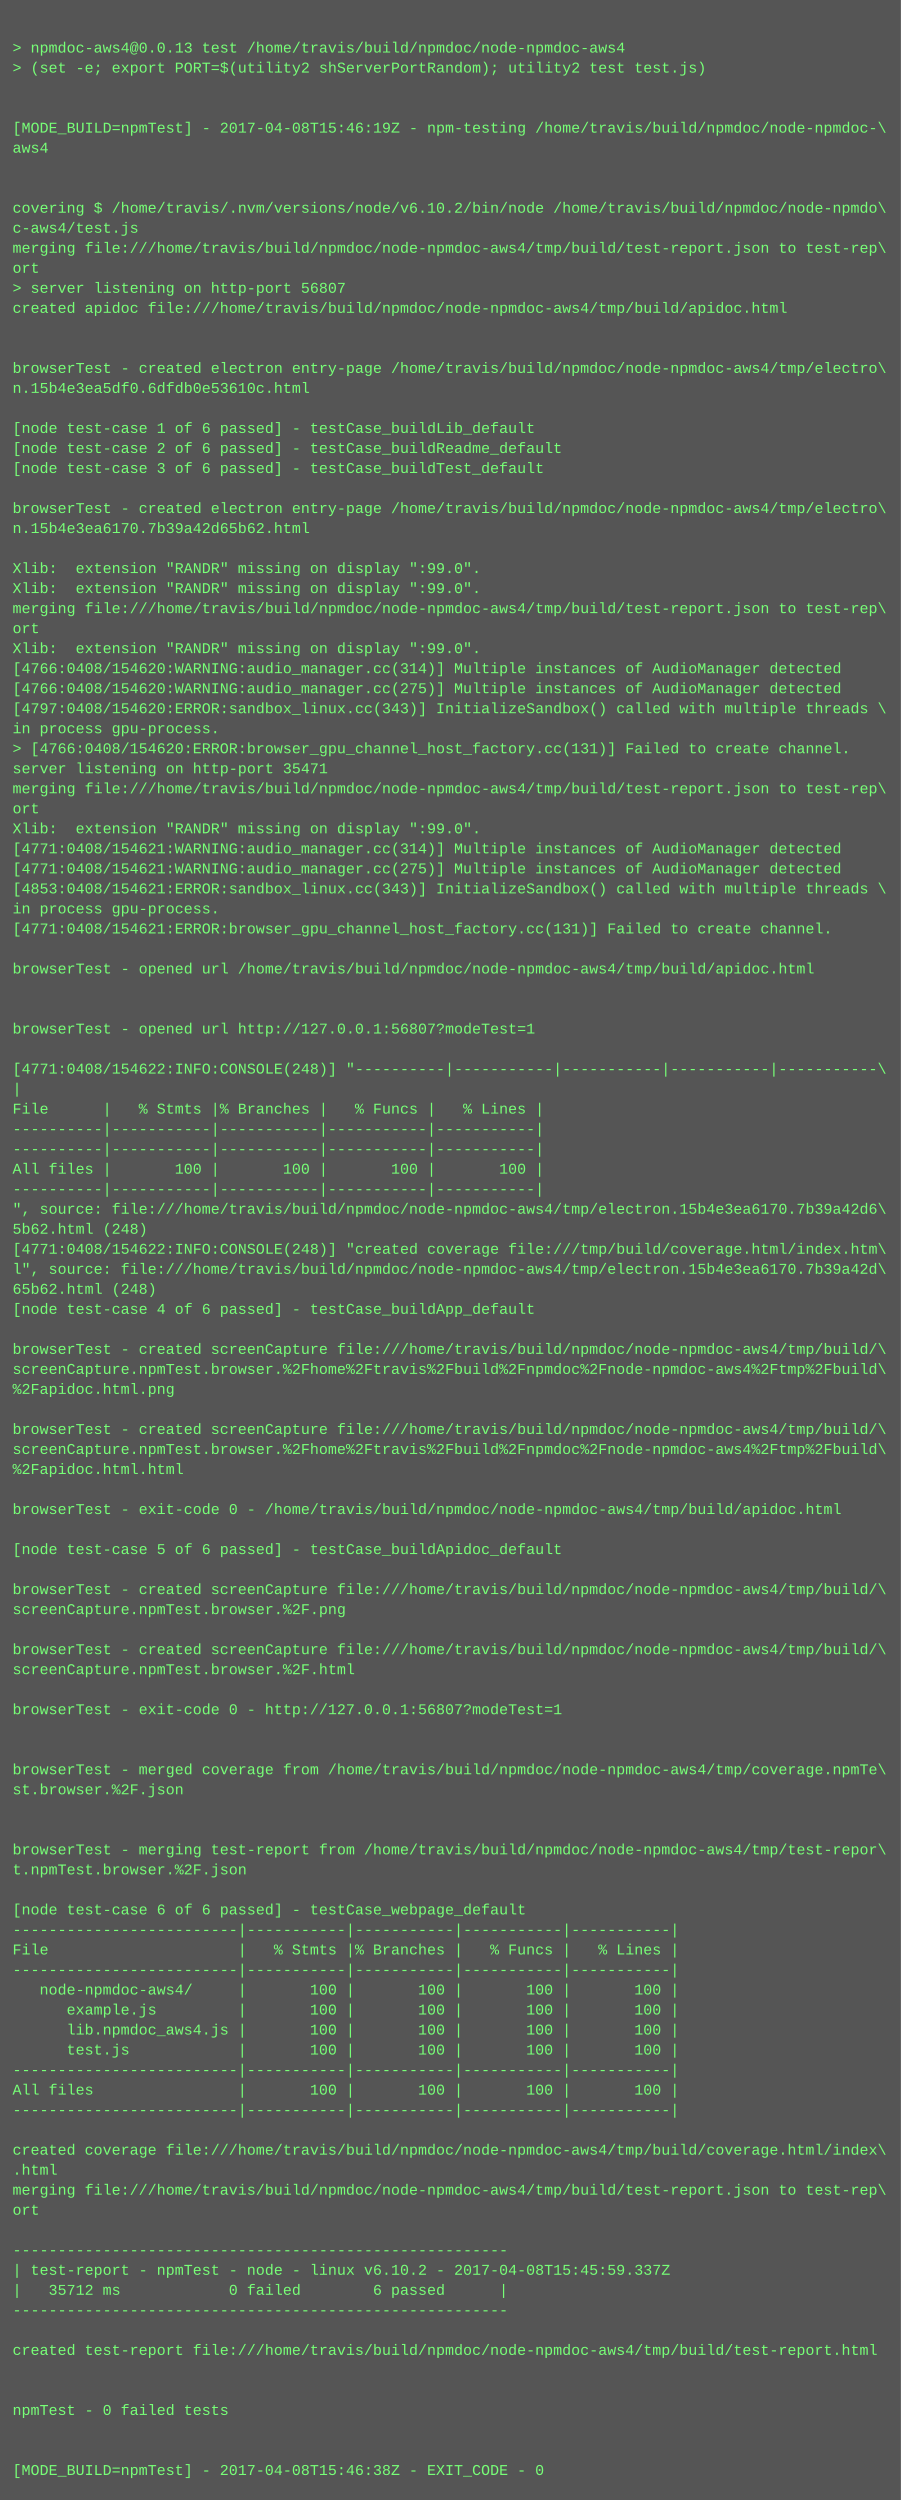
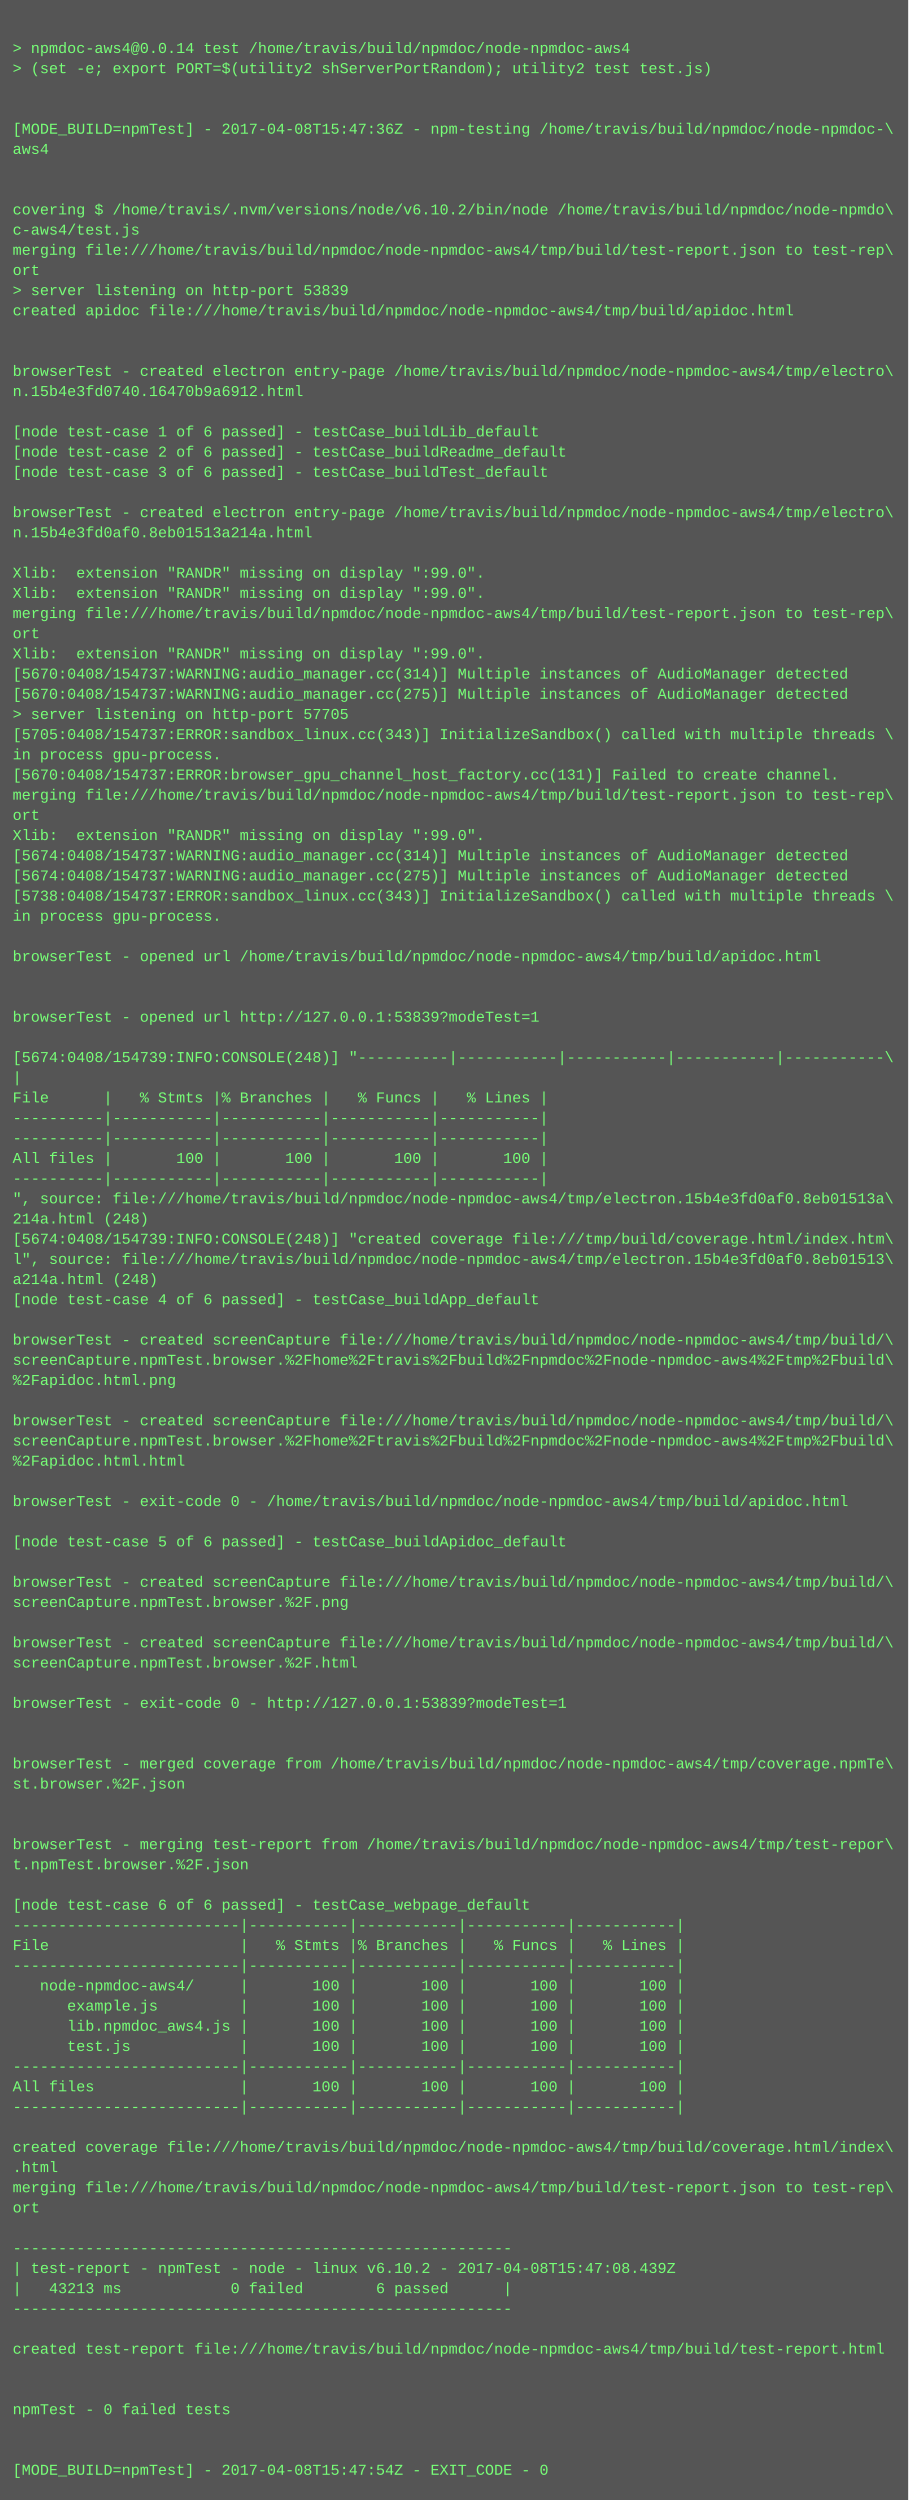
- <svg xmlns="http://www.w3.org/2000/svg" height="1998" width="720">
-   <rect height="1998" fill="#555" width="720" />
+ <svg xmlns="http://www.w3.org/2000/svg" height="1982" width="720">
+   <rect height="1982" fill="#555" width="720" />
  <text fill="#7f7" font-family="Courier New" font-size="12" xml:space="preserve">
    <tspan x="10" y="26" />
-     <tspan x="10" y="42">&gt; npmdoc-aws4@0.0.13 test /home/travis/build/npmdoc/node-npmdoc-aws4</tspan>
+     <tspan x="10" y="42">&gt; npmdoc-aws4@0.0.14 test /home/travis/build/npmdoc/node-npmdoc-aws4</tspan>
    <tspan x="10" y="58">&gt; (set -e; export PORT=$(utility2 shServerPortRandom); utility2 test test.js)</tspan>
    <tspan x="10" y="74" />
    <tspan x="10" y="90" />
-     <tspan x="10" y="106">[MODE_BUILD=npmTest] - 2017-04-08T15:46:19Z - npm-testing /home/travis/build/npmdoc/node-npmdoc-\</tspan>
+     <tspan x="10" y="106">[MODE_BUILD=npmTest] - 2017-04-08T15:47:36Z - npm-testing /home/travis/build/npmdoc/node-npmdoc-\</tspan>
    <tspan x="10" y="122">aws4</tspan>
    <tspan x="10" y="138" />
    <tspan x="10" y="154" />
    <tspan x="10" y="170">covering $ /home/travis/.nvm/versions/node/v6.10.2/bin/node /home/travis/build/npmdoc/node-npmdo\</tspan>
    <tspan x="10" y="186">c-aws4/test.js</tspan>
    <tspan x="10" y="202">merging file:///home/travis/build/npmdoc/node-npmdoc-aws4/tmp/build/test-report.json to test-rep\</tspan>
    <tspan x="10" y="218">ort</tspan>
-     <tspan x="10" y="234">&gt; server listening on http-port 56807</tspan>
+     <tspan x="10" y="234">&gt; server listening on http-port 53839</tspan>
    <tspan x="10" y="250">created apidoc file:///home/travis/build/npmdoc/node-npmdoc-aws4/tmp/build/apidoc.html</tspan>
    <tspan x="10" y="266" />
    <tspan x="10" y="282" />
    <tspan x="10" y="298">browserTest - created electron entry-page /home/travis/build/npmdoc/node-npmdoc-aws4/tmp/electro\</tspan>
-     <tspan x="10" y="314">n.15b4e3ea5df0.6dfdb0e53610c.html</tspan>
+     <tspan x="10" y="314">n.15b4e3fd0740.16470b9a6912.html</tspan>
    <tspan x="10" y="330" />
    <tspan x="10" y="346">[node test-case 1 of 6 passed] - testCase_buildLib_default</tspan>
    <tspan x="10" y="362">[node test-case 2 of 6 passed] - testCase_buildReadme_default</tspan>
    <tspan x="10" y="378">[node test-case 3 of 6 passed] - testCase_buildTest_default</tspan>
    <tspan x="10" y="394" />
    <tspan x="10" y="410">browserTest - created electron entry-page /home/travis/build/npmdoc/node-npmdoc-aws4/tmp/electro\</tspan>
-     <tspan x="10" y="426">n.15b4e3ea6170.7b39a42d65b62.html</tspan>
+     <tspan x="10" y="426">n.15b4e3fd0af0.8eb01513a214a.html</tspan>
    <tspan x="10" y="442" />
    <tspan x="10" y="458">Xlib:  extension "RANDR" missing on display ":99.0".</tspan>
    <tspan x="10" y="474">Xlib:  extension "RANDR" missing on display ":99.0".</tspan>
    <tspan x="10" y="490">merging file:///home/travis/build/npmdoc/node-npmdoc-aws4/tmp/build/test-report.json to test-rep\</tspan>
    <tspan x="10" y="506">ort</tspan>
    <tspan x="10" y="522">Xlib:  extension "RANDR" missing on display ":99.0".</tspan>
-     <tspan x="10" y="538">[4766:0408/154620:WARNING:audio_manager.cc(314)] Multiple instances of AudioManager detected</tspan>
-     <tspan x="10" y="554">[4766:0408/154620:WARNING:audio_manager.cc(275)] Multiple instances of AudioManager detected</tspan>
-     <tspan x="10" y="570">[4797:0408/154620:ERROR:sandbox_linux.cc(343)] InitializeSandbox() called with multiple threads \</tspan>
-     <tspan x="10" y="586">in process gpu-process. </tspan>
-     <tspan x="10" y="602">&gt; [4766:0408/154620:ERROR:browser_gpu_channel_host_factory.cc(131)] Failed to create channel.</tspan>
-     <tspan x="10" y="618">server listening on http-port 35471</tspan>
+     <tspan x="10" y="538">[5670:0408/154737:WARNING:audio_manager.cc(314)] Multiple instances of AudioManager detected</tspan>
+     <tspan x="10" y="554">[5670:0408/154737:WARNING:audio_manager.cc(275)] Multiple instances of AudioManager detected</tspan>
+     <tspan x="10" y="570">&gt; server listening on http-port 57705</tspan>
+     <tspan x="10" y="586">[5705:0408/154737:ERROR:sandbox_linux.cc(343)] InitializeSandbox() called with multiple threads \</tspan>
+     <tspan x="10" y="602">in process gpu-process. </tspan>
+     <tspan x="10" y="618">[5670:0408/154737:ERROR:browser_gpu_channel_host_factory.cc(131)] Failed to create channel.</tspan>
    <tspan x="10" y="634">merging file:///home/travis/build/npmdoc/node-npmdoc-aws4/tmp/build/test-report.json to test-rep\</tspan>
    <tspan x="10" y="650">ort</tspan>
    <tspan x="10" y="666">Xlib:  extension "RANDR" missing on display ":99.0".</tspan>
-     <tspan x="10" y="682">[4771:0408/154621:WARNING:audio_manager.cc(314)] Multiple instances of AudioManager detected</tspan>
-     <tspan x="10" y="698">[4771:0408/154621:WARNING:audio_manager.cc(275)] Multiple instances of AudioManager detected</tspan>
-     <tspan x="10" y="714">[4853:0408/154621:ERROR:sandbox_linux.cc(343)] InitializeSandbox() called with multiple threads \</tspan>
+     <tspan x="10" y="682">[5674:0408/154737:WARNING:audio_manager.cc(314)] Multiple instances of AudioManager detected</tspan>
+     <tspan x="10" y="698">[5674:0408/154737:WARNING:audio_manager.cc(275)] Multiple instances of AudioManager detected</tspan>
+     <tspan x="10" y="714">[5738:0408/154737:ERROR:sandbox_linux.cc(343)] InitializeSandbox() called with multiple threads \</tspan>
    <tspan x="10" y="730">in process gpu-process. </tspan>
-     <tspan x="10" y="746">[4771:0408/154621:ERROR:browser_gpu_channel_host_factory.cc(131)] Failed to create channel.</tspan>
-     <tspan x="10" y="762" />
-     <tspan x="10" y="778">browserTest - opened url /home/travis/build/npmdoc/node-npmdoc-aws4/tmp/build/apidoc.html</tspan>
+     <tspan x="10" y="746" />
+     <tspan x="10" y="762">browserTest - opened url /home/travis/build/npmdoc/node-npmdoc-aws4/tmp/build/apidoc.html</tspan>
+     <tspan x="10" y="778" />
    <tspan x="10" y="794" />
-     <tspan x="10" y="810" />
-     <tspan x="10" y="826">browserTest - opened url http://127.0.0.1:56807?modeTest=1</tspan>
-     <tspan x="10" y="842" />
-     <tspan x="10" y="858">[4771:0408/154622:INFO:CONSOLE(248)] "----------|-----------|-----------|-----------|-----------\</tspan>
-     <tspan x="10" y="874">|</tspan>
-     <tspan x="10" y="890">File      |   % Stmts |% Branches |   % Funcs |   % Lines |</tspan>
+     <tspan x="10" y="810">browserTest - opened url http://127.0.0.1:53839?modeTest=1</tspan>
+     <tspan x="10" y="826" />
+     <tspan x="10" y="842">[5674:0408/154739:INFO:CONSOLE(248)] "----------|-----------|-----------|-----------|-----------\</tspan>
+     <tspan x="10" y="858">|</tspan>
+     <tspan x="10" y="874">File      |   % Stmts |% Branches |   % Funcs |   % Lines |</tspan>
+     <tspan x="10" y="890">----------|-----------|-----------|-----------|-----------|</tspan>
    <tspan x="10" y="906">----------|-----------|-----------|-----------|-----------|</tspan>
-     <tspan x="10" y="922">----------|-----------|-----------|-----------|-----------|</tspan>
-     <tspan x="10" y="938">All files |       100 |       100 |       100 |       100 |</tspan>
-     <tspan x="10" y="954">----------|-----------|-----------|-----------|-----------|</tspan>
-     <tspan x="10" y="970">", source: file:///home/travis/build/npmdoc/node-npmdoc-aws4/tmp/electron.15b4e3ea6170.7b39a42d6\</tspan>
-     <tspan x="10" y="986">5b62.html (248)</tspan>
-     <tspan x="10" y="1002">[4771:0408/154622:INFO:CONSOLE(248)] "created coverage file:///tmp/build/coverage.html/index.htm\</tspan>
-     <tspan x="10" y="1018">l", source: file:///home/travis/build/npmdoc/node-npmdoc-aws4/tmp/electron.15b4e3ea6170.7b39a42d\</tspan>
-     <tspan x="10" y="1034">65b62.html (248)</tspan>
-     <tspan x="10" y="1050">[node test-case 4 of 6 passed] - testCase_buildApp_default</tspan>
-     <tspan x="10" y="1066" />
-     <tspan x="10" y="1082">browserTest - created screenCapture file:///home/travis/build/npmdoc/node-npmdoc-aws4/tmp/build/\</tspan>
-     <tspan x="10" y="1098">screenCapture.npmTest.browser.%2Fhome%2Ftravis%2Fbuild%2Fnpmdoc%2Fnode-npmdoc-aws4%2Ftmp%2Fbuild\</tspan>
-     <tspan x="10" y="1114">%2Fapidoc.html.png</tspan>
-     <tspan x="10" y="1130" />
-     <tspan x="10" y="1146">browserTest - created screenCapture file:///home/travis/build/npmdoc/node-npmdoc-aws4/tmp/build/\</tspan>
-     <tspan x="10" y="1162">screenCapture.npmTest.browser.%2Fhome%2Ftravis%2Fbuild%2Fnpmdoc%2Fnode-npmdoc-aws4%2Ftmp%2Fbuild\</tspan>
-     <tspan x="10" y="1178">%2Fapidoc.html.html</tspan>
-     <tspan x="10" y="1194" />
-     <tspan x="10" y="1210">browserTest - exit-code 0 - /home/travis/build/npmdoc/node-npmdoc-aws4/tmp/build/apidoc.html</tspan>
-     <tspan x="10" y="1226" />
-     <tspan x="10" y="1242">[node test-case 5 of 6 passed] - testCase_buildApidoc_default</tspan>
-     <tspan x="10" y="1258" />
-     <tspan x="10" y="1274">browserTest - created screenCapture file:///home/travis/build/npmdoc/node-npmdoc-aws4/tmp/build/\</tspan>
-     <tspan x="10" y="1290">screenCapture.npmTest.browser.%2F.png</tspan>
-     <tspan x="10" y="1306" />
-     <tspan x="10" y="1322">browserTest - created screenCapture file:///home/travis/build/npmdoc/node-npmdoc-aws4/tmp/build/\</tspan>
-     <tspan x="10" y="1338">screenCapture.npmTest.browser.%2F.html</tspan>
-     <tspan x="10" y="1354" />
-     <tspan x="10" y="1370">browserTest - exit-code 0 - http://127.0.0.1:56807?modeTest=1</tspan>
+     <tspan x="10" y="922">All files |       100 |       100 |       100 |       100 |</tspan>
+     <tspan x="10" y="938">----------|-----------|-----------|-----------|-----------|</tspan>
+     <tspan x="10" y="954">", source: file:///home/travis/build/npmdoc/node-npmdoc-aws4/tmp/electron.15b4e3fd0af0.8eb01513a\</tspan>
+     <tspan x="10" y="970">214a.html (248)</tspan>
+     <tspan x="10" y="986">[5674:0408/154739:INFO:CONSOLE(248)] "created coverage file:///tmp/build/coverage.html/index.htm\</tspan>
+     <tspan x="10" y="1002">l", source: file:///home/travis/build/npmdoc/node-npmdoc-aws4/tmp/electron.15b4e3fd0af0.8eb01513\</tspan>
+     <tspan x="10" y="1018">a214a.html (248)</tspan>
+     <tspan x="10" y="1034">[node test-case 4 of 6 passed] - testCase_buildApp_default</tspan>
+     <tspan x="10" y="1050" />
+     <tspan x="10" y="1066">browserTest - created screenCapture file:///home/travis/build/npmdoc/node-npmdoc-aws4/tmp/build/\</tspan>
+     <tspan x="10" y="1082">screenCapture.npmTest.browser.%2Fhome%2Ftravis%2Fbuild%2Fnpmdoc%2Fnode-npmdoc-aws4%2Ftmp%2Fbuild\</tspan>
+     <tspan x="10" y="1098">%2Fapidoc.html.png</tspan>
+     <tspan x="10" y="1114" />
+     <tspan x="10" y="1130">browserTest - created screenCapture file:///home/travis/build/npmdoc/node-npmdoc-aws4/tmp/build/\</tspan>
+     <tspan x="10" y="1146">screenCapture.npmTest.browser.%2Fhome%2Ftravis%2Fbuild%2Fnpmdoc%2Fnode-npmdoc-aws4%2Ftmp%2Fbuild\</tspan>
+     <tspan x="10" y="1162">%2Fapidoc.html.html</tspan>
+     <tspan x="10" y="1178" />
+     <tspan x="10" y="1194">browserTest - exit-code 0 - /home/travis/build/npmdoc/node-npmdoc-aws4/tmp/build/apidoc.html</tspan>
+     <tspan x="10" y="1210" />
+     <tspan x="10" y="1226">[node test-case 5 of 6 passed] - testCase_buildApidoc_default</tspan>
+     <tspan x="10" y="1242" />
+     <tspan x="10" y="1258">browserTest - created screenCapture file:///home/travis/build/npmdoc/node-npmdoc-aws4/tmp/build/\</tspan>
+     <tspan x="10" y="1274">screenCapture.npmTest.browser.%2F.png</tspan>
+     <tspan x="10" y="1290" />
+     <tspan x="10" y="1306">browserTest - created screenCapture file:///home/travis/build/npmdoc/node-npmdoc-aws4/tmp/build/\</tspan>
+     <tspan x="10" y="1322">screenCapture.npmTest.browser.%2F.html</tspan>
+     <tspan x="10" y="1338" />
+     <tspan x="10" y="1354">browserTest - exit-code 0 - http://127.0.0.1:53839?modeTest=1</tspan>
+     <tspan x="10" y="1370" />
    <tspan x="10" y="1386" />
-     <tspan x="10" y="1402" />
-     <tspan x="10" y="1418">browserTest - merged coverage from /home/travis/build/npmdoc/node-npmdoc-aws4/tmp/coverage.npmTe\</tspan>
-     <tspan x="10" y="1434">st.browser.%2F.json</tspan>
+     <tspan x="10" y="1402">browserTest - merged coverage from /home/travis/build/npmdoc/node-npmdoc-aws4/tmp/coverage.npmTe\</tspan>
+     <tspan x="10" y="1418">st.browser.%2F.json</tspan>
+     <tspan x="10" y="1434" />
    <tspan x="10" y="1450" />
-     <tspan x="10" y="1466" />
-     <tspan x="10" y="1482">browserTest - merging test-report from /home/travis/build/npmdoc/node-npmdoc-aws4/tmp/test-repor\</tspan>
-     <tspan x="10" y="1498">t.npmTest.browser.%2F.json</tspan>
-     <tspan x="10" y="1514" />
-     <tspan x="10" y="1530">[node test-case 6 of 6 passed] - testCase_webpage_default</tspan>
-     <tspan x="10" y="1546">-------------------------|-----------|-----------|-----------|-----------|</tspan>
-     <tspan x="10" y="1562">File                     |   % Stmts |% Branches |   % Funcs |   % Lines |</tspan>
-     <tspan x="10" y="1578">-------------------------|-----------|-----------|-----------|-----------|</tspan>
-     <tspan x="10" y="1594">   node-npmdoc-aws4/     |       100 |       100 |       100 |       100 |</tspan>
-     <tspan x="10" y="1610">      example.js         |       100 |       100 |       100 |       100 |</tspan>
-     <tspan x="10" y="1626">      lib.npmdoc_aws4.js |       100 |       100 |       100 |       100 |</tspan>
-     <tspan x="10" y="1642">      test.js            |       100 |       100 |       100 |       100 |</tspan>
-     <tspan x="10" y="1658">-------------------------|-----------|-----------|-----------|-----------|</tspan>
-     <tspan x="10" y="1674">All files                |       100 |       100 |       100 |       100 |</tspan>
-     <tspan x="10" y="1690">-------------------------|-----------|-----------|-----------|-----------|</tspan>
-     <tspan x="10" y="1706" />
-     <tspan x="10" y="1722">created coverage file:///home/travis/build/npmdoc/node-npmdoc-aws4/tmp/build/coverage.html/index\</tspan>
-     <tspan x="10" y="1738">.html</tspan>
-     <tspan x="10" y="1754">merging file:///home/travis/build/npmdoc/node-npmdoc-aws4/tmp/build/test-report.json to test-rep\</tspan>
-     <tspan x="10" y="1770">ort</tspan>
-     <tspan x="10" y="1786" />
-     <tspan x="10" y="1802">-------------------------------------------------------</tspan>
-     <tspan x="10" y="1818">| test-report - npmTest - node - linux v6.10.2 - 2017-04-08T15:45:59.337Z</tspan>
-     <tspan x="10" y="1834">|   35712 ms            0 failed        6 passed      |</tspan>
-     <tspan x="10" y="1850">-------------------------------------------------------</tspan>
-     <tspan x="10" y="1866" />
-     <tspan x="10" y="1882">created test-report file:///home/travis/build/npmdoc/node-npmdoc-aws4/tmp/build/test-report.html</tspan>
+     <tspan x="10" y="1466">browserTest - merging test-report from /home/travis/build/npmdoc/node-npmdoc-aws4/tmp/test-repor\</tspan>
+     <tspan x="10" y="1482">t.npmTest.browser.%2F.json</tspan>
+     <tspan x="10" y="1498" />
+     <tspan x="10" y="1514">[node test-case 6 of 6 passed] - testCase_webpage_default</tspan>
+     <tspan x="10" y="1530">-------------------------|-----------|-----------|-----------|-----------|</tspan>
+     <tspan x="10" y="1546">File                     |   % Stmts |% Branches |   % Funcs |   % Lines |</tspan>
+     <tspan x="10" y="1562">-------------------------|-----------|-----------|-----------|-----------|</tspan>
+     <tspan x="10" y="1578">   node-npmdoc-aws4/     |       100 |       100 |       100 |       100 |</tspan>
+     <tspan x="10" y="1594">      example.js         |       100 |       100 |       100 |       100 |</tspan>
+     <tspan x="10" y="1610">      lib.npmdoc_aws4.js |       100 |       100 |       100 |       100 |</tspan>
+     <tspan x="10" y="1626">      test.js            |       100 |       100 |       100 |       100 |</tspan>
+     <tspan x="10" y="1642">-------------------------|-----------|-----------|-----------|-----------|</tspan>
+     <tspan x="10" y="1658">All files                |       100 |       100 |       100 |       100 |</tspan>
+     <tspan x="10" y="1674">-------------------------|-----------|-----------|-----------|-----------|</tspan>
+     <tspan x="10" y="1690" />
+     <tspan x="10" y="1706">created coverage file:///home/travis/build/npmdoc/node-npmdoc-aws4/tmp/build/coverage.html/index\</tspan>
+     <tspan x="10" y="1722">.html</tspan>
+     <tspan x="10" y="1738">merging file:///home/travis/build/npmdoc/node-npmdoc-aws4/tmp/build/test-report.json to test-rep\</tspan>
+     <tspan x="10" y="1754">ort</tspan>
+     <tspan x="10" y="1770" />
+     <tspan x="10" y="1786">-------------------------------------------------------</tspan>
+     <tspan x="10" y="1802">| test-report - npmTest - node - linux v6.10.2 - 2017-04-08T15:47:08.439Z</tspan>
+     <tspan x="10" y="1818">|   43213 ms            0 failed        6 passed      |</tspan>
+     <tspan x="10" y="1834">-------------------------------------------------------</tspan>
+     <tspan x="10" y="1850" />
+     <tspan x="10" y="1866">created test-report file:///home/travis/build/npmdoc/node-npmdoc-aws4/tmp/build/test-report.html</tspan>
+     <tspan x="10" y="1882" />
    <tspan x="10" y="1898" />
-     <tspan x="10" y="1914" />
-     <tspan x="10" y="1930">npmTest - 0 failed tests</tspan>
+     <tspan x="10" y="1914">npmTest - 0 failed tests</tspan>
+     <tspan x="10" y="1930" />
    <tspan x="10" y="1946" />
-     <tspan x="10" y="1962" />
-     <tspan x="10" y="1978">[MODE_BUILD=npmTest] - 2017-04-08T15:46:38Z - EXIT_CODE - 0</tspan>
+     <tspan x="10" y="1962">[MODE_BUILD=npmTest] - 2017-04-08T15:47:54Z - EXIT_CODE - 0</tspan>
  </text>
</svg>
